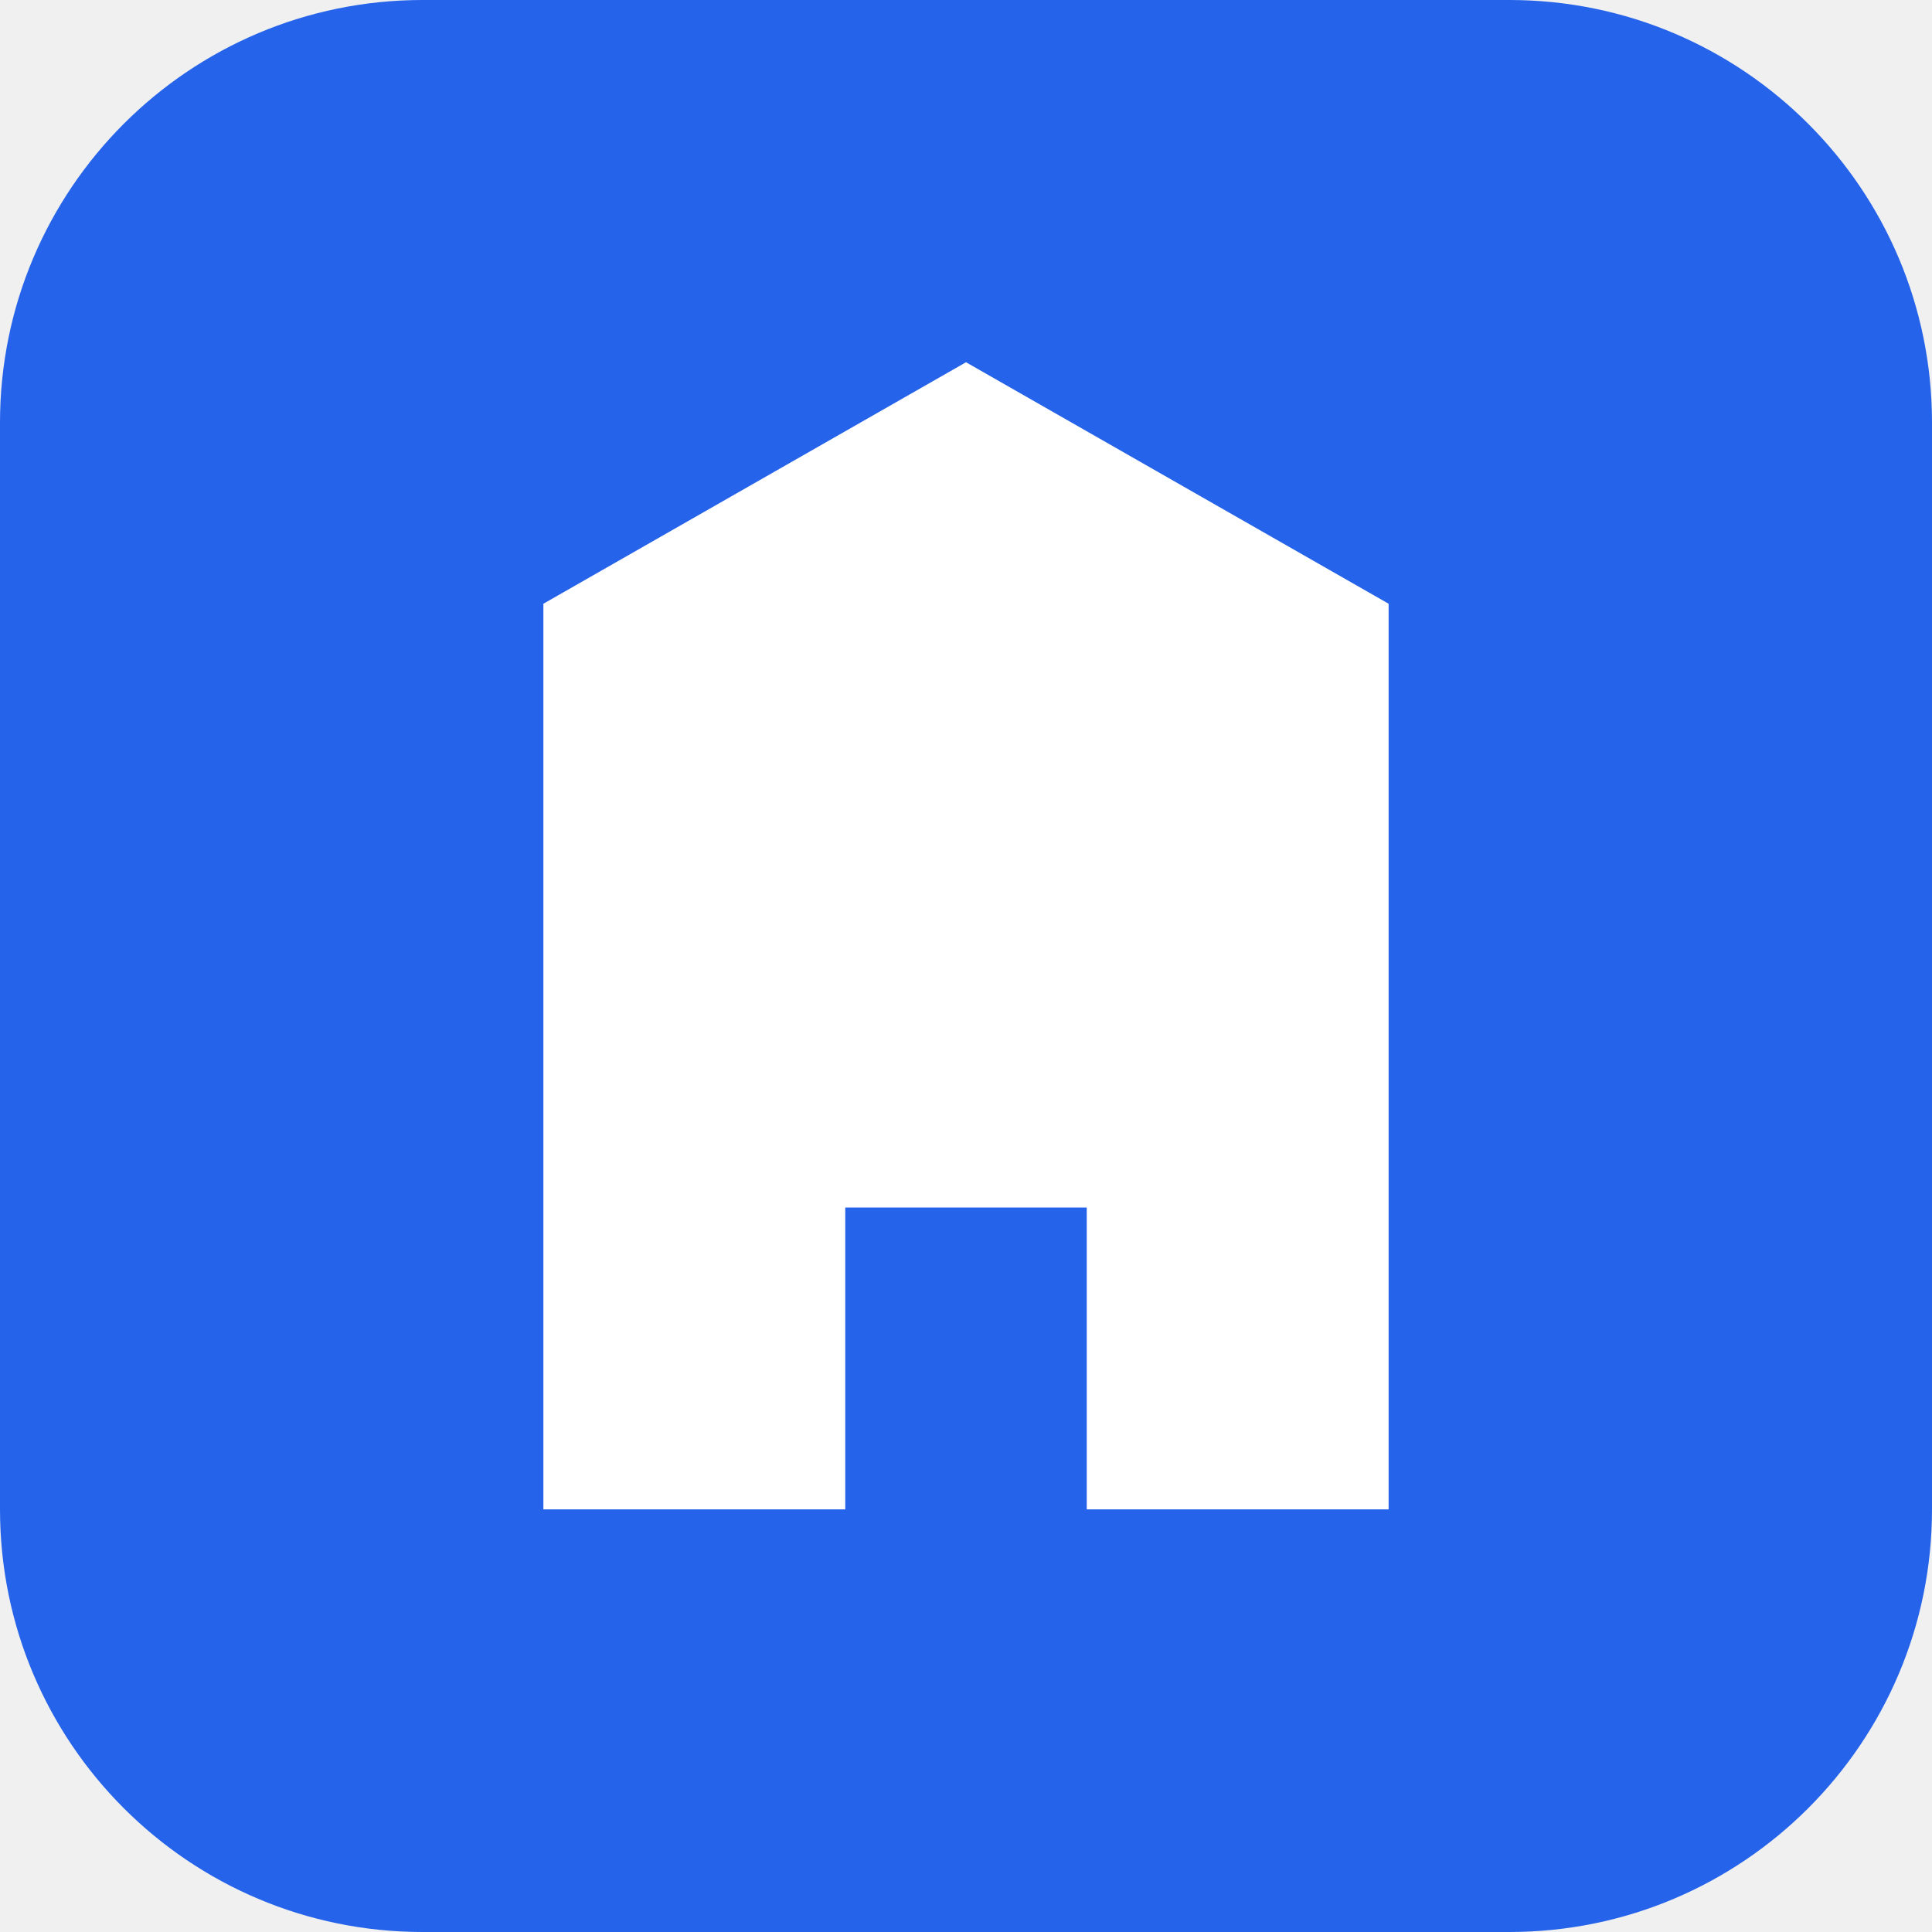
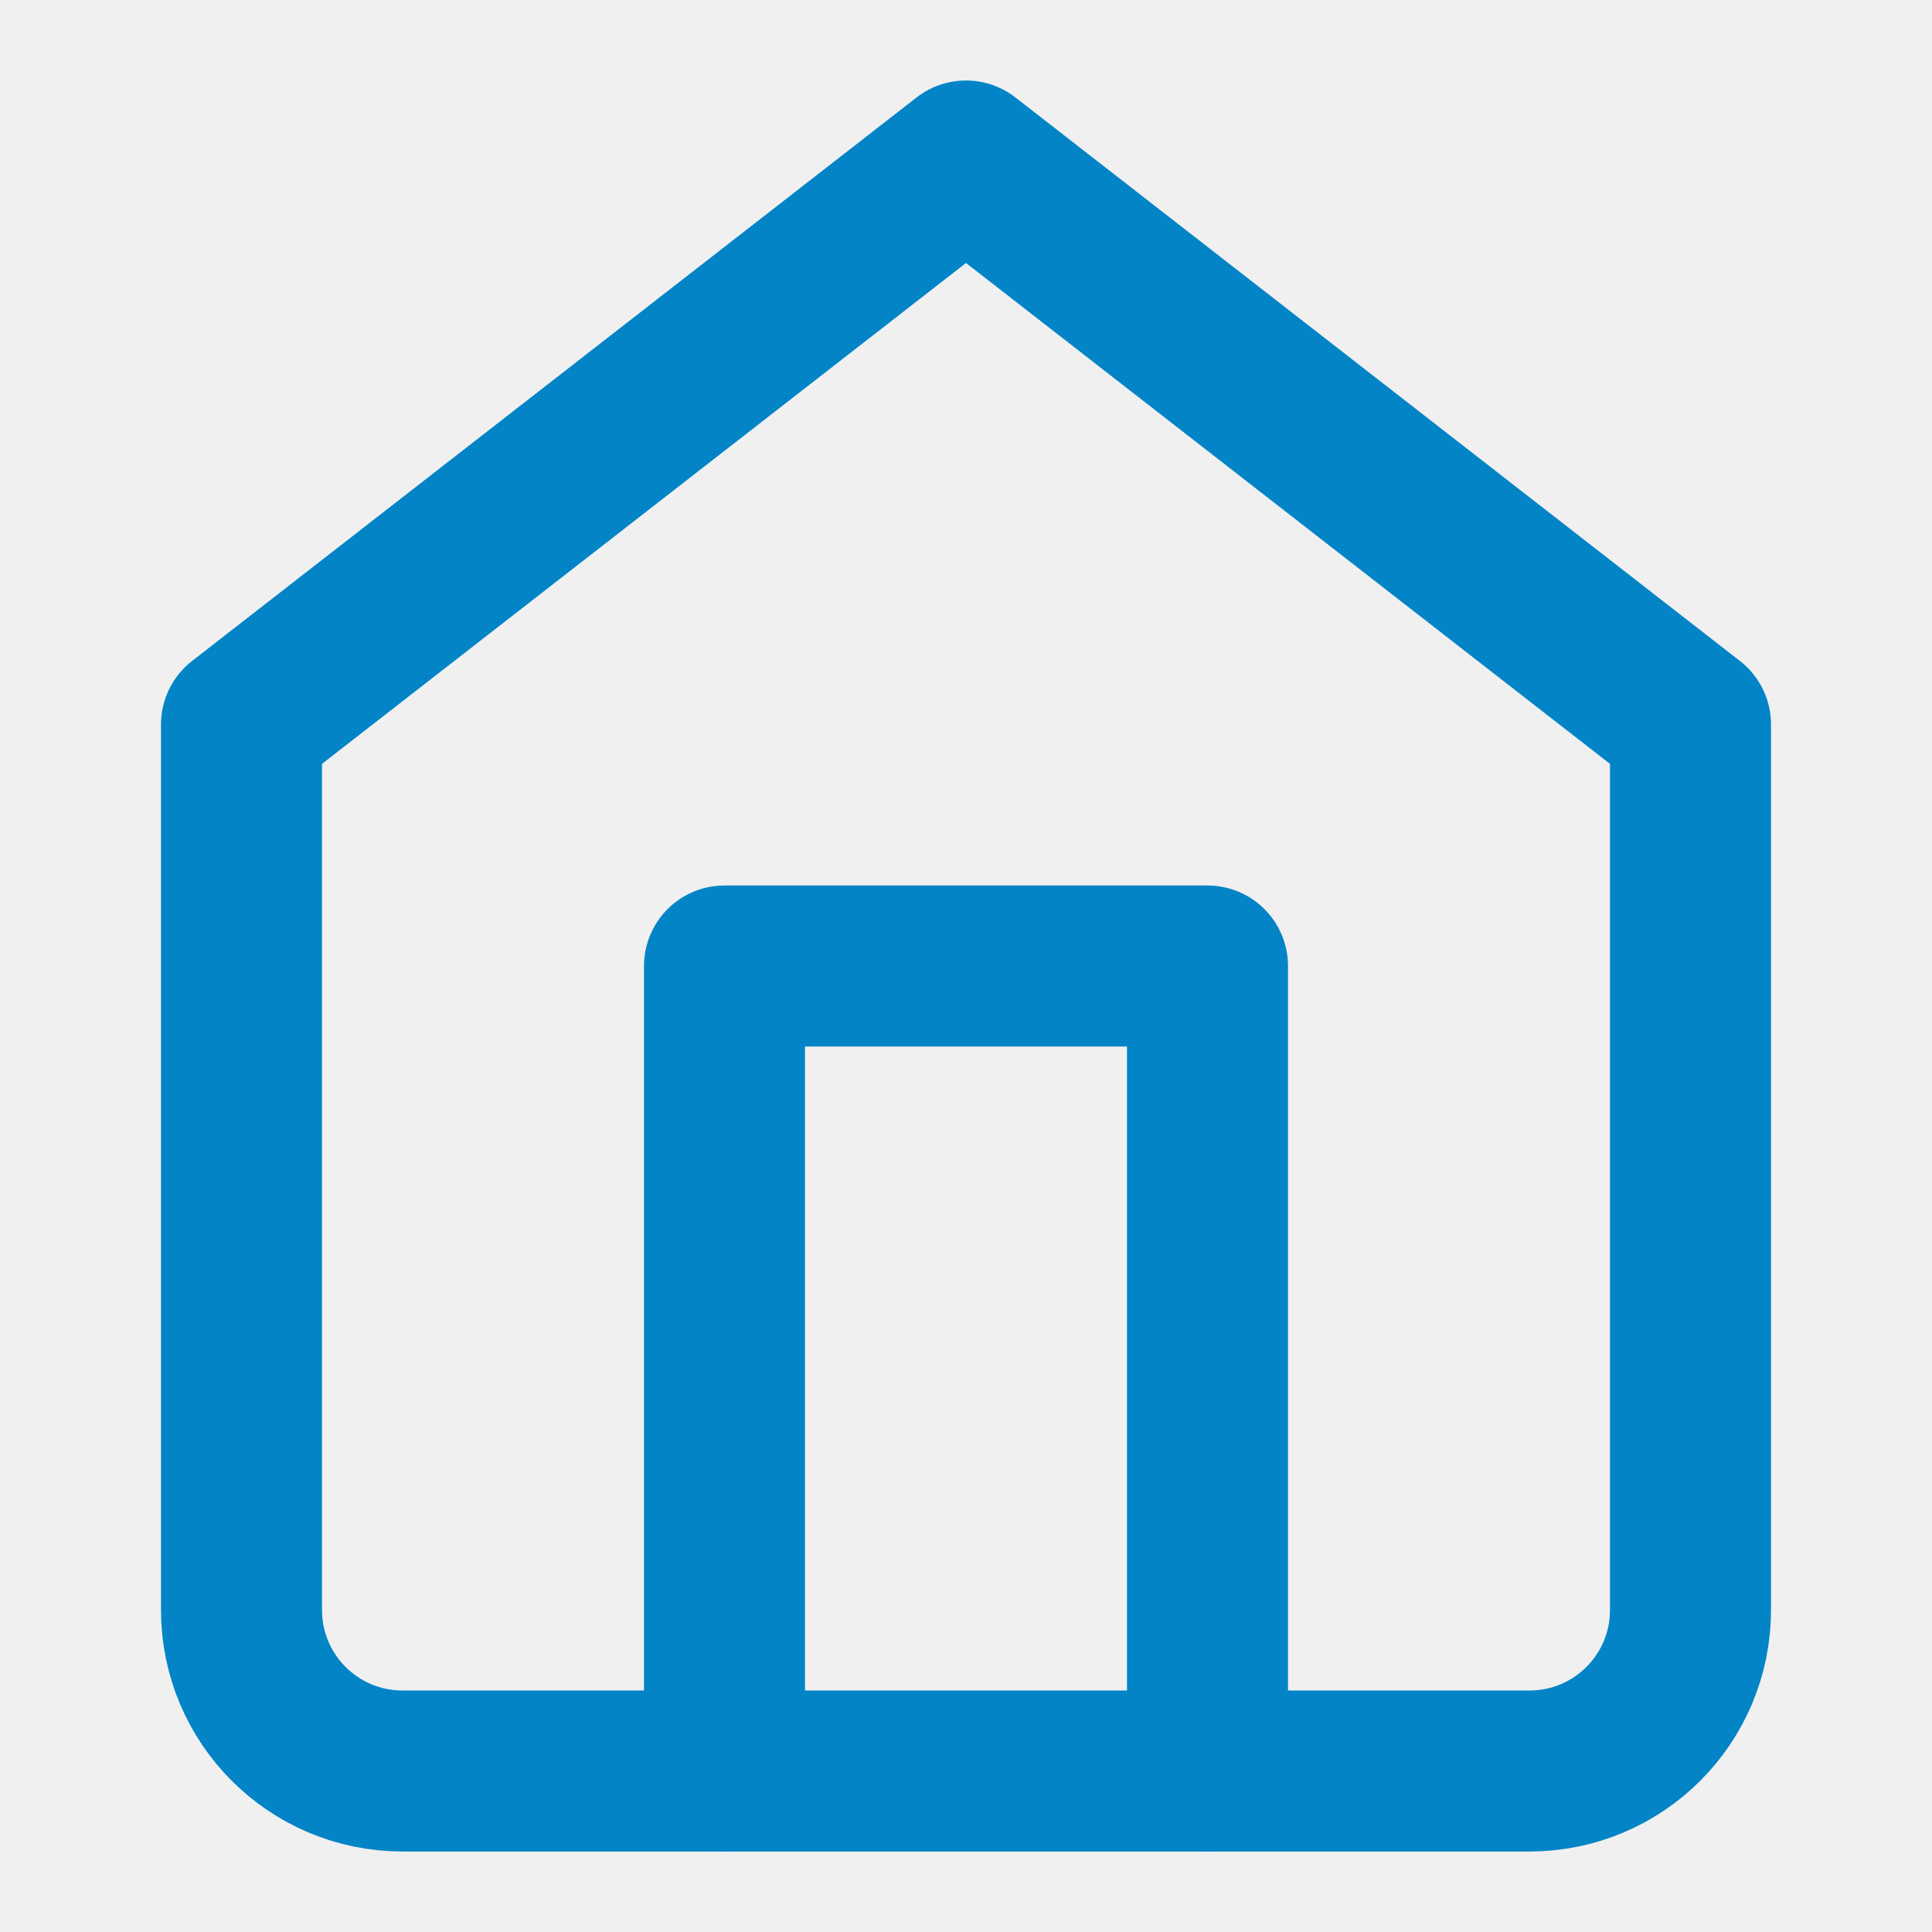
- <svg xmlns="http://www.w3.org/2000/svg" viewBox="0 0 32 32">
-   <rect width="32" height="32" rx="7" fill="#2563eb" />
-   <path d="M9 25V10l7-4 7 4v15h-5v-5h-4v5z" fill="#fff" />
+ <svg xmlns="http://www.w3.org/2000/svg" viewBox="0 0 24 24" fill="none" stroke="#0284c7" stroke-width="2" stroke-linecap="round" stroke-linejoin="round">
+   <path d="M3 9l9-7 9 7v11a2 2 0 0 1-2 2H5a2 2 0 0 1-2-2z" />
+   <polyline points="9 22 9 12 15 12 15 22" />
</svg>
